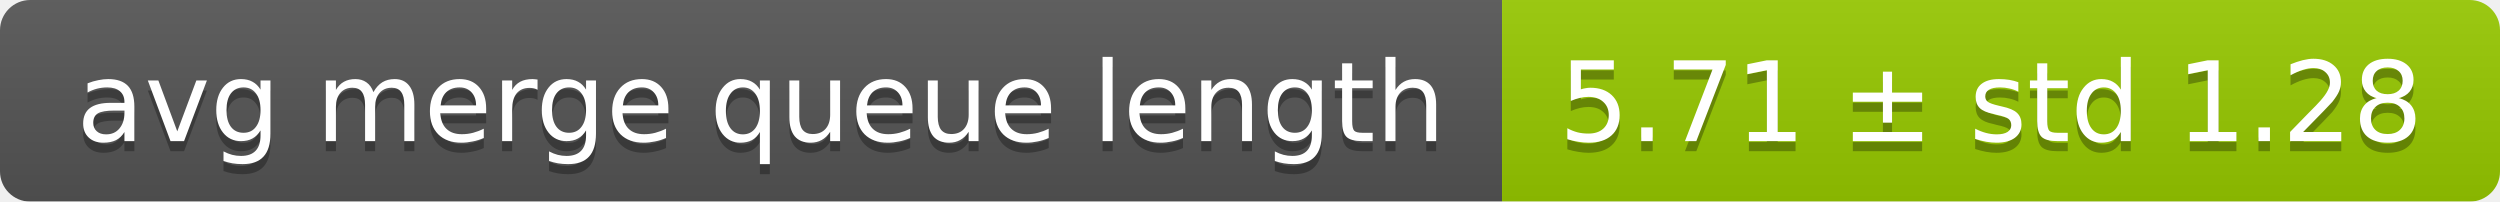
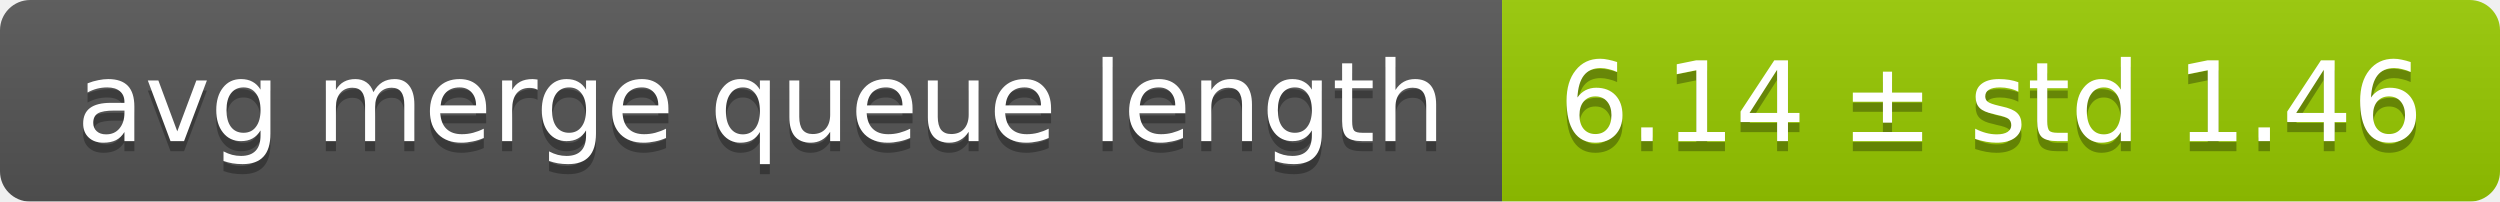
<svg xmlns="http://www.w3.org/2000/svg" width="248" height="20">
  <linearGradient id="smooth" x2="0" y2="100%">
    <stop offset="0" stop-color="#bbb" stop-opacity=".1" />
    <stop offset="1" stop-opacity=".1" />
  </linearGradient>
  <mask id="round">
    <rect width="248" height="20" rx="3" fill="#fff" />
  </mask>
  <g mask="url(#round)">
    <rect width="149" height="20" fill="#555" />
    <rect x="149" width="99" height="20" fill="#97ca00" />
    <rect width="248" height="20" fill="url(#smooth)" />
  </g>
  <g fill="#fff" text-anchor="middle" font-family="DejaVu Sans,Verdana,Geneva,sans-serif" font-size="11">
    <text x="75.5" y="15" fill="#010101" fill-opacity=".3">avg merge queue length</text>
    <text x="75.5" y="14">avg merge queue length</text>
-     <text x="197.5" y="15" fill="#010101" fill-opacity=".3">5.71 ± std 1.28</text>
-     <text x="197.5" y="14">5.71 ± std 1.28</text>
+     <text x="197.5" y="15" fill="#010101" fill-opacity=".3">6.14 ± std 1.46</text>
+     <text x="197.5" y="14">6.14 ± std 1.46</text>
  </g>
</svg>
